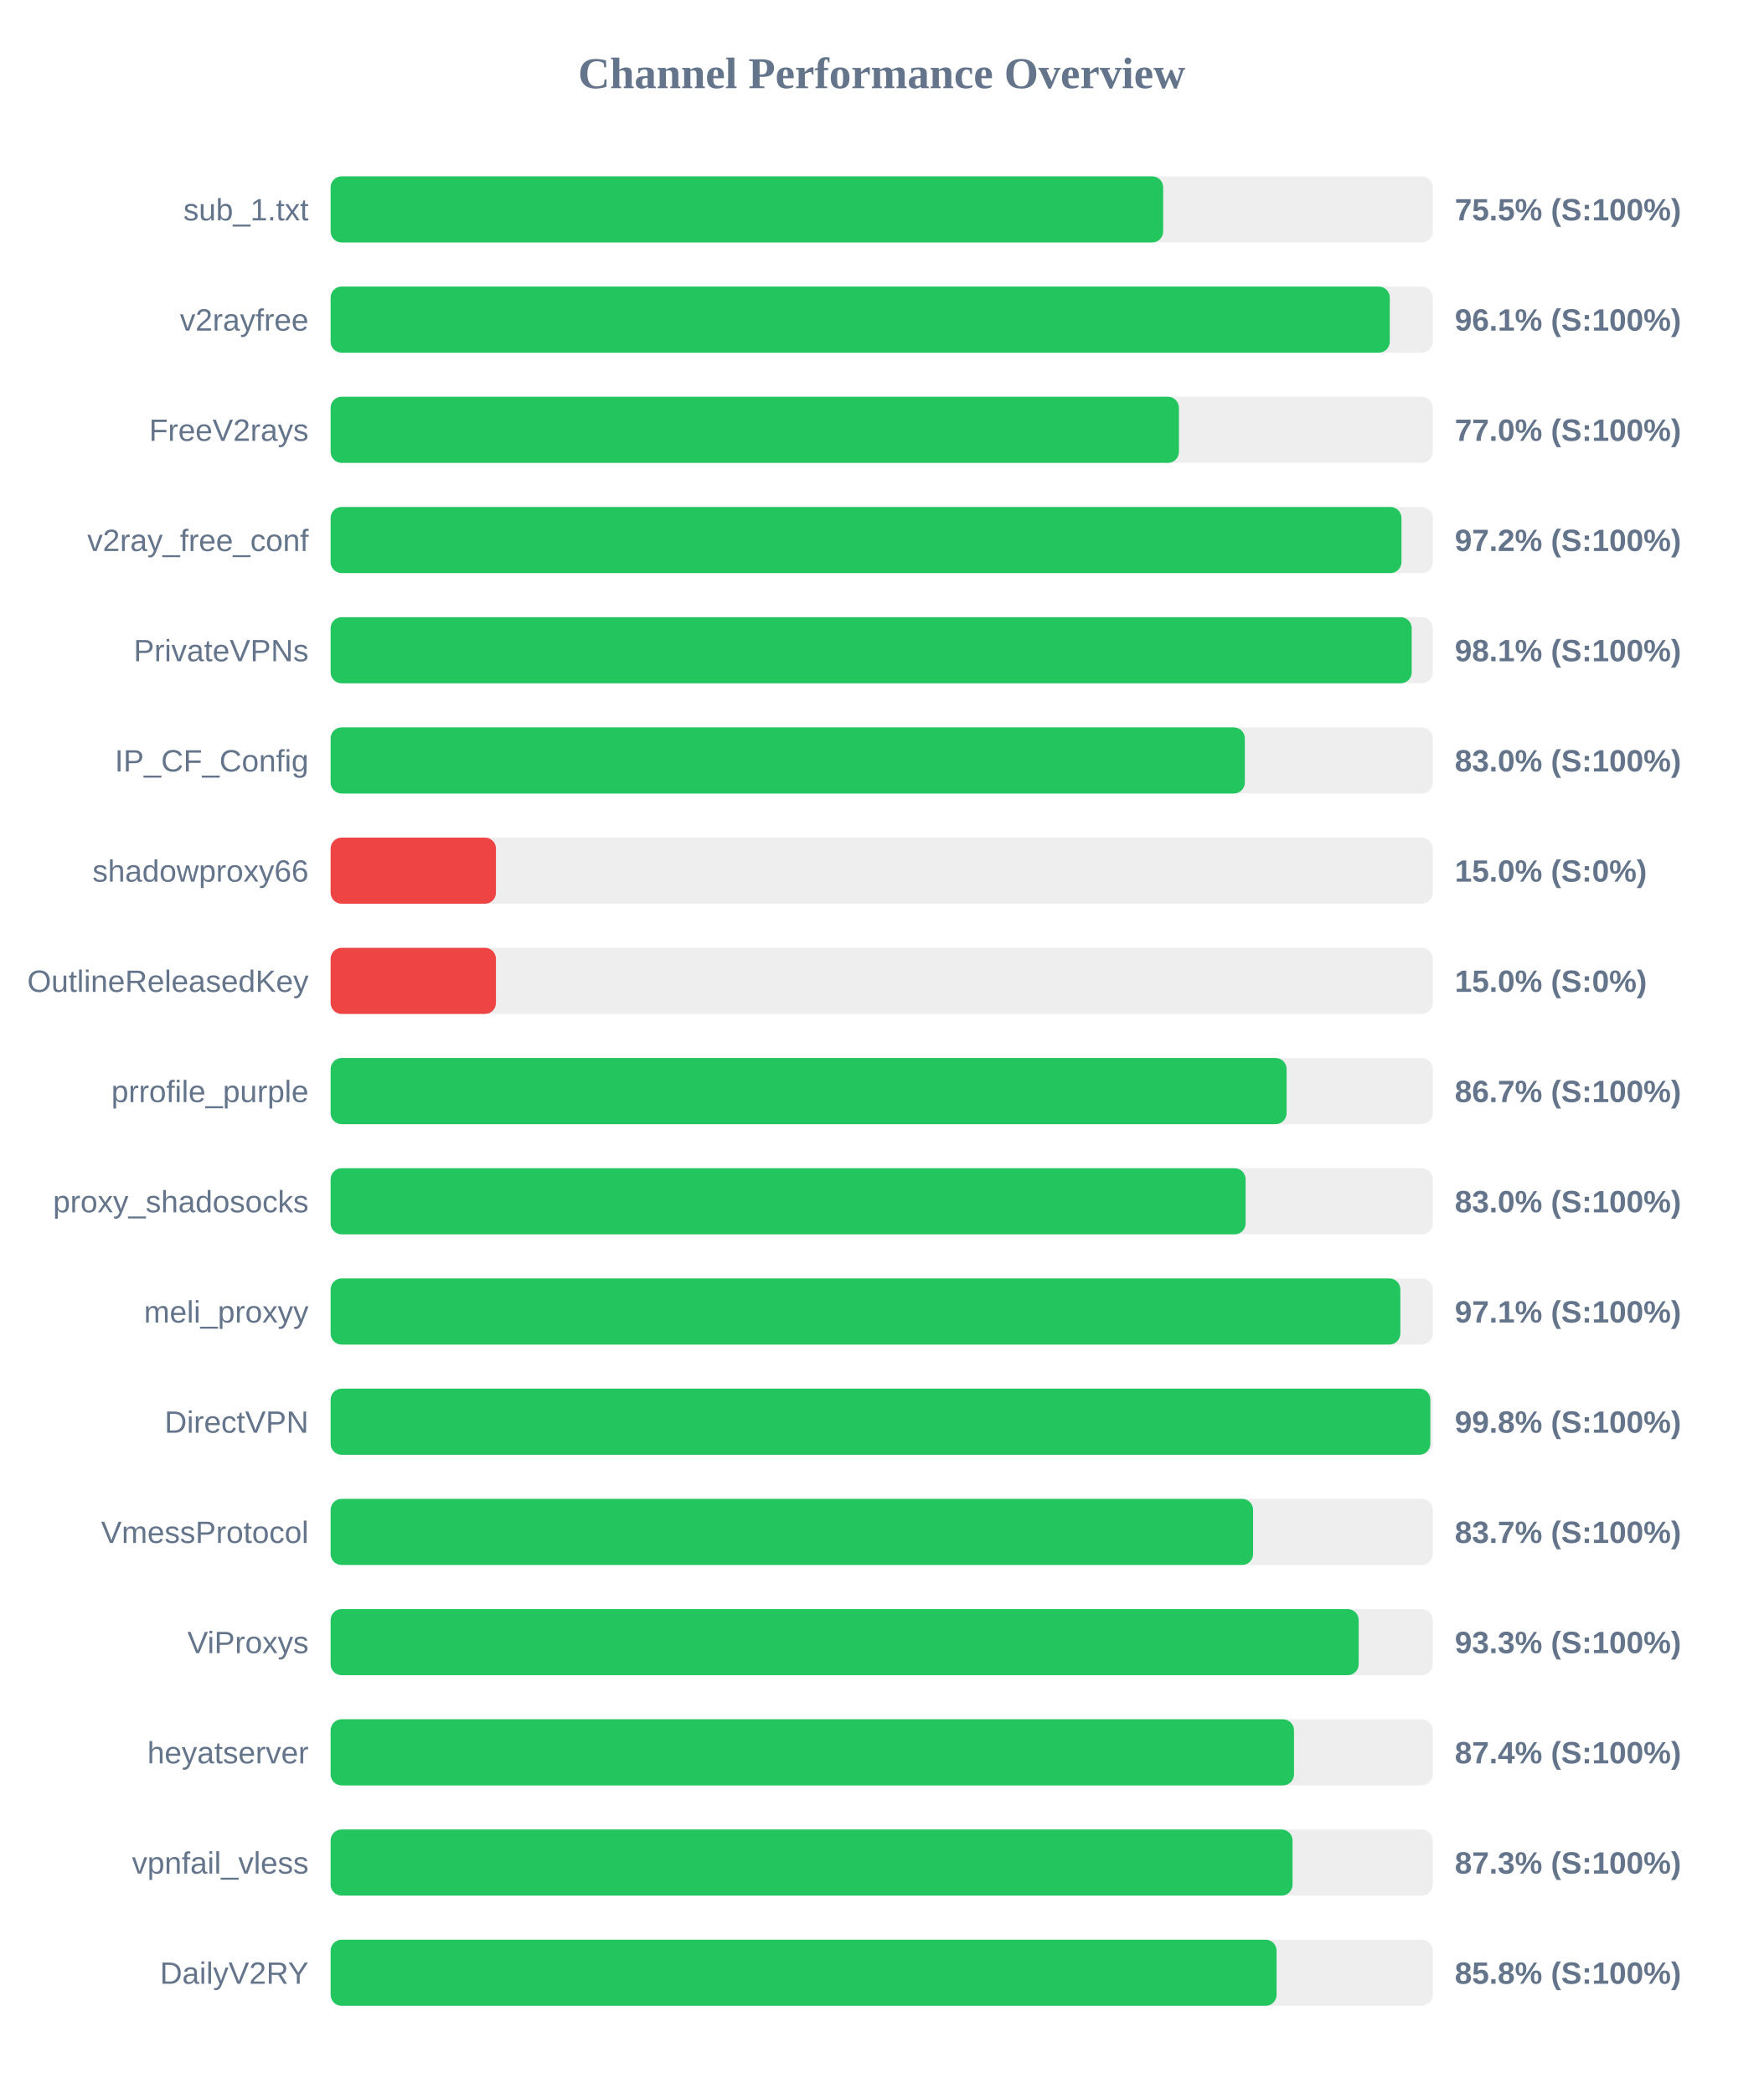
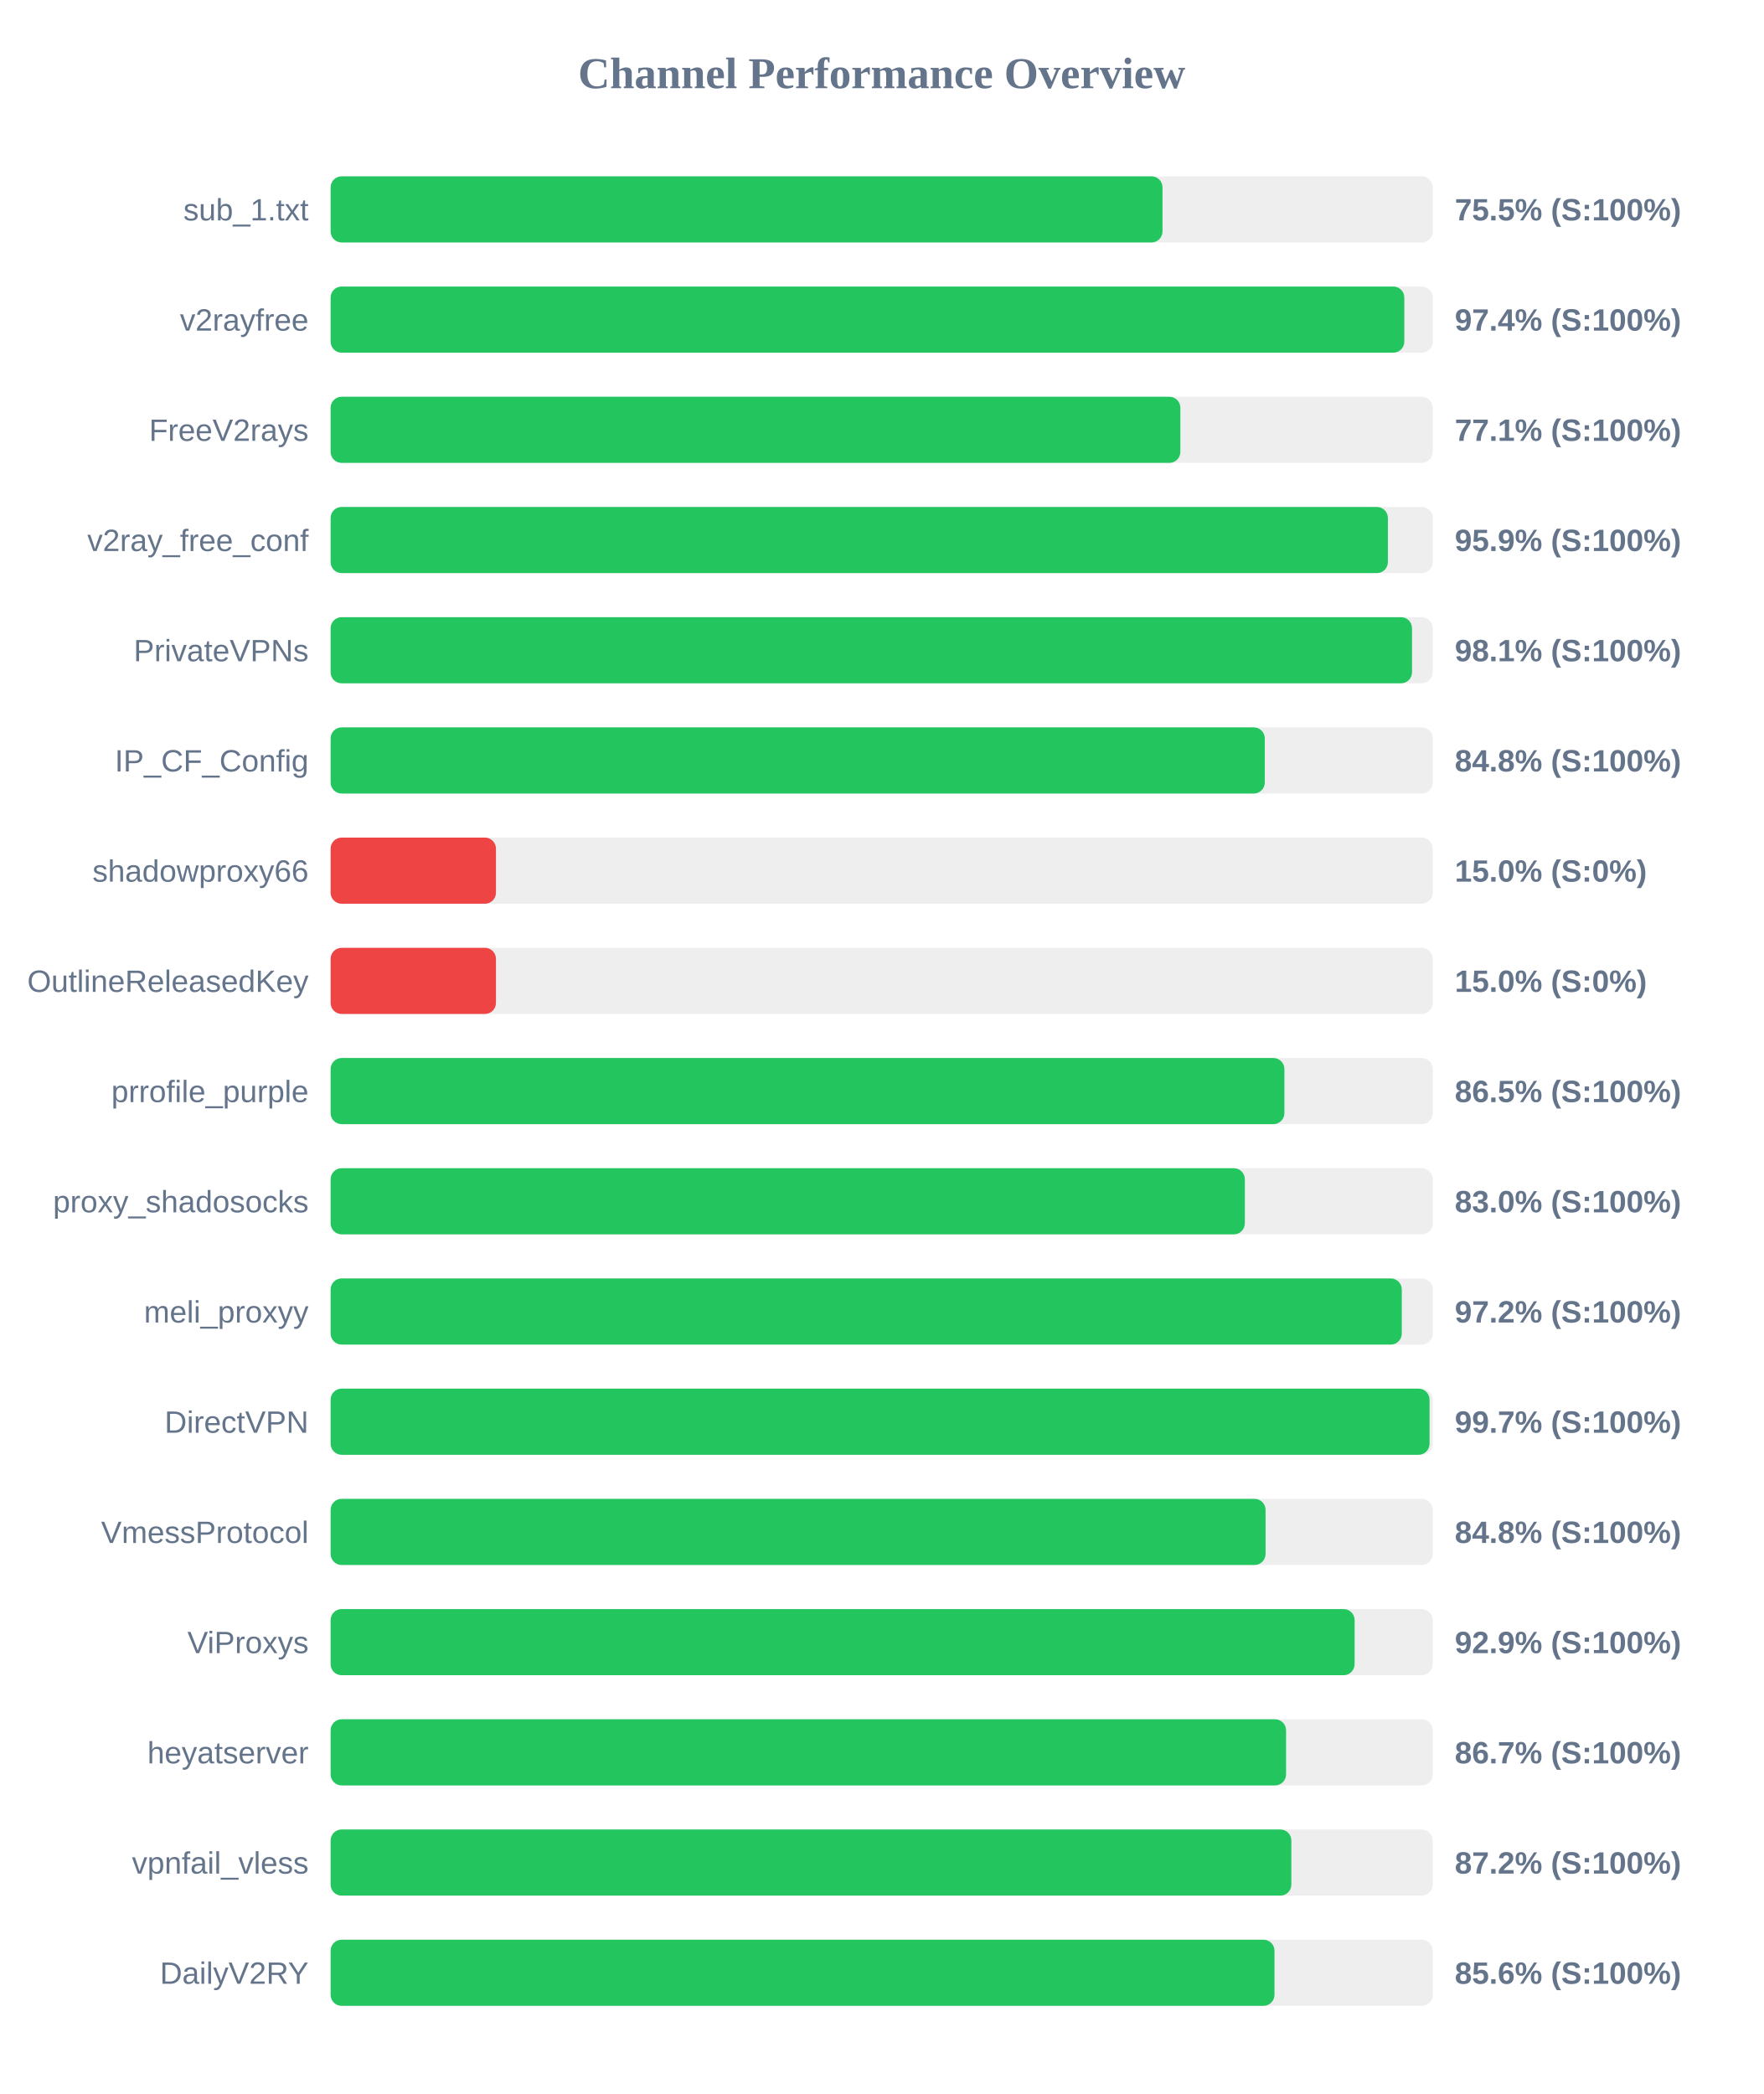
<svg xmlns="http://www.w3.org/2000/svg" width="800" height="950" version="1.1">
  <style>
        .row { font: 14px Arial; fill: #64748b; }
        .score { font: bold 14px Arial; fill: #64748b; }
    </style>
  <text x="400" y="40" text-anchor="middle" font-size="20px" font-weight="bold" fill="#64748b">Channel Performance Overview</text>
  <rect x="150" y="80" width="500" height="30" fill="#eee" rx="5" />
-   <rect x="150" y="80" width="377.7" height="30" fill="#22c55e" rx="5" />
+   <rect x="150" y="80" width="377.4" height="30" fill="#22c55e" rx="5" />
  <text x="140" y="100" text-anchor="end" class="row">sub_1.txt</text>
  <text x="660" y="100" text-anchor="start" class="score">75.5% (S:100%)</text>
  <rect x="150" y="130" width="500" height="30" fill="#eee" rx="5" />
-   <rect x="150" y="130" width="480.5" height="30" fill="#22c55e" rx="5" />
+   <rect x="150" y="130" width="487.1" height="30" fill="#22c55e" rx="5" />
  <text x="140" y="150" text-anchor="end" class="row">v2rayfree</text>
-   <text x="660" y="150" text-anchor="start" class="score">96.1% (S:100%)</text>
+   <text x="660" y="150" text-anchor="start" class="score">97.4% (S:100%)</text>
  <rect x="150" y="180" width="500" height="30" fill="#eee" rx="5" />
-   <rect x="150" y="180" width="384.85" height="30" fill="#22c55e" rx="5" />
+   <rect x="150" y="180" width="385.5" height="30" fill="#22c55e" rx="5" />
  <text x="140" y="200" text-anchor="end" class="row">FreeV2rays</text>
-   <text x="660" y="200" text-anchor="start" class="score">77.0% (S:100%)</text>
+   <text x="660" y="200" text-anchor="start" class="score">77.1% (S:100%)</text>
  <rect x="150" y="230" width="500" height="30" fill="#eee" rx="5" />
-   <rect x="150" y="230" width="485.8" height="30" fill="#22c55e" rx="5" />
+   <rect x="150" y="230" width="479.65" height="30" fill="#22c55e" rx="5" />
  <text x="140" y="250" text-anchor="end" class="row">v2ray_free_conf</text>
-   <text x="660" y="250" text-anchor="start" class="score">97.2% (S:100%)</text>
+   <text x="660" y="250" text-anchor="start" class="score">95.9% (S:100%)</text>
  <rect x="150" y="280" width="500" height="30" fill="#eee" rx="5" />
-   <rect x="150" y="280" width="490.45" height="30" fill="#22c55e" rx="5" />
+   <rect x="150" y="280" width="490.6" height="30" fill="#22c55e" rx="5" />
  <text x="140" y="300" text-anchor="end" class="row">PrivateVPNs</text>
  <text x="660" y="300" text-anchor="start" class="score">98.1% (S:100%)</text>
  <rect x="150" y="330" width="500" height="30" fill="#eee" rx="5" />
-   <rect x="150" y="330" width="414.75" height="30" fill="#22c55e" rx="5" />
+   <rect x="150" y="330" width="423.8" height="30" fill="#22c55e" rx="5" />
  <text x="140" y="350" text-anchor="end" class="row">IP_CF_Config</text>
-   <text x="660" y="350" text-anchor="start" class="score">83.0% (S:100%)</text>
+   <text x="660" y="350" text-anchor="start" class="score">84.8% (S:100%)</text>
  <rect x="150" y="380" width="500" height="30" fill="#eee" rx="5" />
  <rect x="150" y="380" width="75.0" height="30" fill="#ef4444" rx="5" />
  <text x="140" y="400" text-anchor="end" class="row">shadowproxy66</text>
  <text x="660" y="400" text-anchor="start" class="score">15.0% (S:0%)</text>
  <rect x="150" y="430" width="500" height="30" fill="#eee" rx="5" />
  <rect x="150" y="430" width="75.0" height="30" fill="#ef4444" rx="5" />
  <text x="140" y="450" text-anchor="end" class="row">OutlineReleasedKey</text>
  <text x="660" y="450" text-anchor="start" class="score">15.0% (S:0%)</text>
  <rect x="150" y="480" width="500" height="30" fill="#eee" rx="5" />
-   <rect x="150" y="480" width="433.7" height="30" fill="#22c55e" rx="5" />
+   <rect x="150" y="480" width="432.7" height="30" fill="#22c55e" rx="5" />
  <text x="140" y="500" text-anchor="end" class="row">prrofile_purple</text>
-   <text x="660" y="500" text-anchor="start" class="score">86.7% (S:100%)</text>
+   <text x="660" y="500" text-anchor="start" class="score">86.5% (S:100%)</text>
  <rect x="150" y="530" width="500" height="30" fill="#eee" rx="5" />
-   <rect x="150" y="530" width="415.1" height="30" fill="#22c55e" rx="5" />
+   <rect x="150" y="530" width="414.75" height="30" fill="#22c55e" rx="5" />
  <text x="140" y="550" text-anchor="end" class="row">proxy_shadosocks</text>
  <text x="660" y="550" text-anchor="start" class="score">83.0% (S:100%)</text>
  <rect x="150" y="580" width="500" height="30" fill="#eee" rx="5" />
-   <rect x="150" y="580" width="485.3" height="30" fill="#22c55e" rx="5" />
+   <rect x="150" y="580" width="485.95" height="30" fill="#22c55e" rx="5" />
  <text x="140" y="600" text-anchor="end" class="row">meli_proxyy</text>
-   <text x="660" y="600" text-anchor="start" class="score">97.1% (S:100%)</text>
+   <text x="660" y="600" text-anchor="start" class="score">97.2% (S:100%)</text>
  <rect x="150" y="630" width="500" height="30" fill="#eee" rx="5" />
-   <rect x="150" y="630" width="498.9" height="30" fill="#22c55e" rx="5" />
+   <rect x="150" y="630" width="498.55" height="30" fill="#22c55e" rx="5" />
  <text x="140" y="650" text-anchor="end" class="row">DirectVPN</text>
-   <text x="660" y="650" text-anchor="start" class="score">99.8% (S:100%)</text>
+   <text x="660" y="650" text-anchor="start" class="score">99.7% (S:100%)</text>
  <rect x="150" y="680" width="500" height="30" fill="#eee" rx="5" />
-   <rect x="150" y="680" width="418.5" height="30" fill="#22c55e" rx="5" />
+   <rect x="150" y="680" width="424.15" height="30" fill="#22c55e" rx="5" />
  <text x="140" y="700" text-anchor="end" class="row">VmessProtocol</text>
-   <text x="660" y="700" text-anchor="start" class="score">83.7% (S:100%)</text>
+   <text x="660" y="700" text-anchor="start" class="score">84.8% (S:100%)</text>
  <rect x="150" y="730" width="500" height="30" fill="#eee" rx="5" />
-   <rect x="150" y="730" width="466.4" height="30" fill="#22c55e" rx="5" />
+   <rect x="150" y="730" width="464.55" height="30" fill="#22c55e" rx="5" />
  <text x="140" y="750" text-anchor="end" class="row">ViProxys</text>
-   <text x="660" y="750" text-anchor="start" class="score">93.3% (S:100%)</text>
+   <text x="660" y="750" text-anchor="start" class="score">92.9% (S:100%)</text>
  <rect x="150" y="780" width="500" height="30" fill="#eee" rx="5" />
-   <rect x="150" y="780" width="437.05" height="30" fill="#22c55e" rx="5" />
+   <rect x="150" y="780" width="433.45" height="30" fill="#22c55e" rx="5" />
  <text x="140" y="800" text-anchor="end" class="row">heyatserver</text>
-   <text x="660" y="800" text-anchor="start" class="score">87.4% (S:100%)</text>
+   <text x="660" y="800" text-anchor="start" class="score">86.7% (S:100%)</text>
  <rect x="150" y="830" width="500" height="30" fill="#eee" rx="5" />
-   <rect x="150" y="830" width="436.4" height="30" fill="#22c55e" rx="5" />
+   <rect x="150" y="830" width="435.85" height="30" fill="#22c55e" rx="5" />
  <text x="140" y="850" text-anchor="end" class="row">vpnfail_vless</text>
-   <text x="660" y="850" text-anchor="start" class="score">87.3% (S:100%)</text>
+   <text x="660" y="850" text-anchor="start" class="score">87.2% (S:100%)</text>
  <rect x="150" y="880" width="500" height="30" fill="#eee" rx="5" />
-   <rect x="150" y="880" width="429.15" height="30" fill="#22c55e" rx="5" />
+   <rect x="150" y="880" width="428.2" height="30" fill="#22c55e" rx="5" />
  <text x="140" y="900" text-anchor="end" class="row">DailyV2RY</text>
-   <text x="660" y="900" text-anchor="start" class="score">85.8% (S:100%)</text>
+   <text x="660" y="900" text-anchor="start" class="score">85.6% (S:100%)</text>
</svg>
